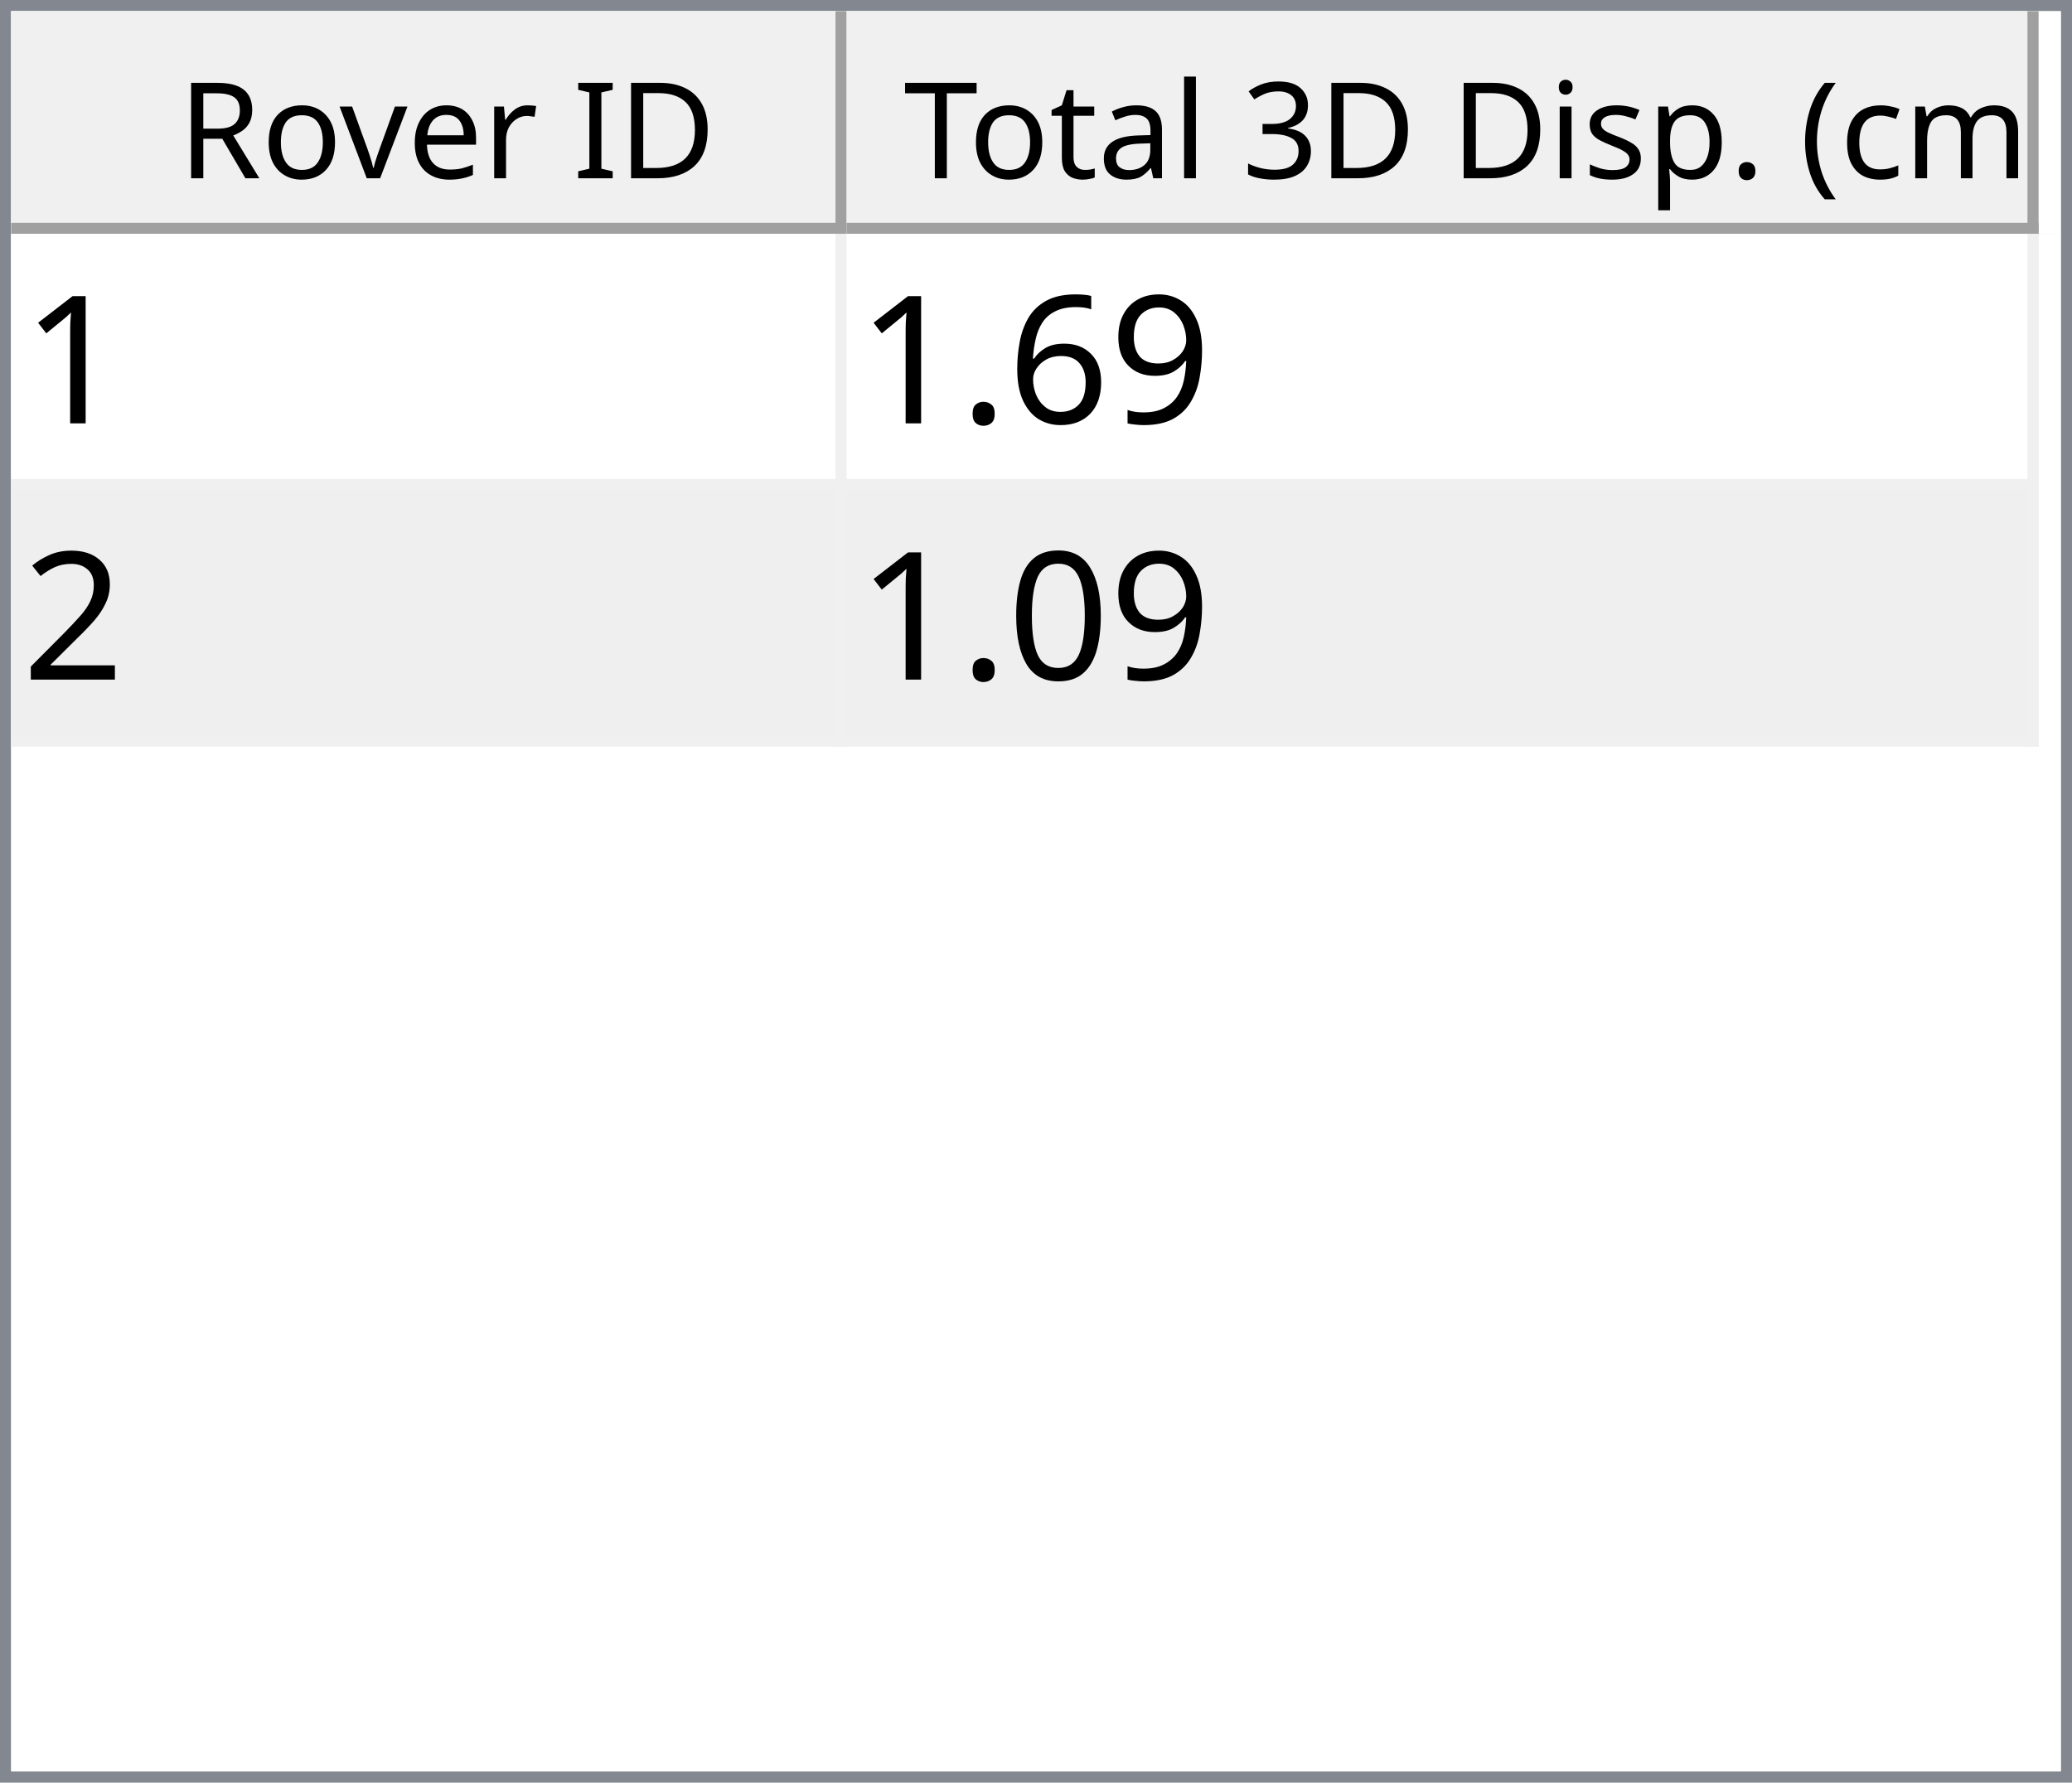
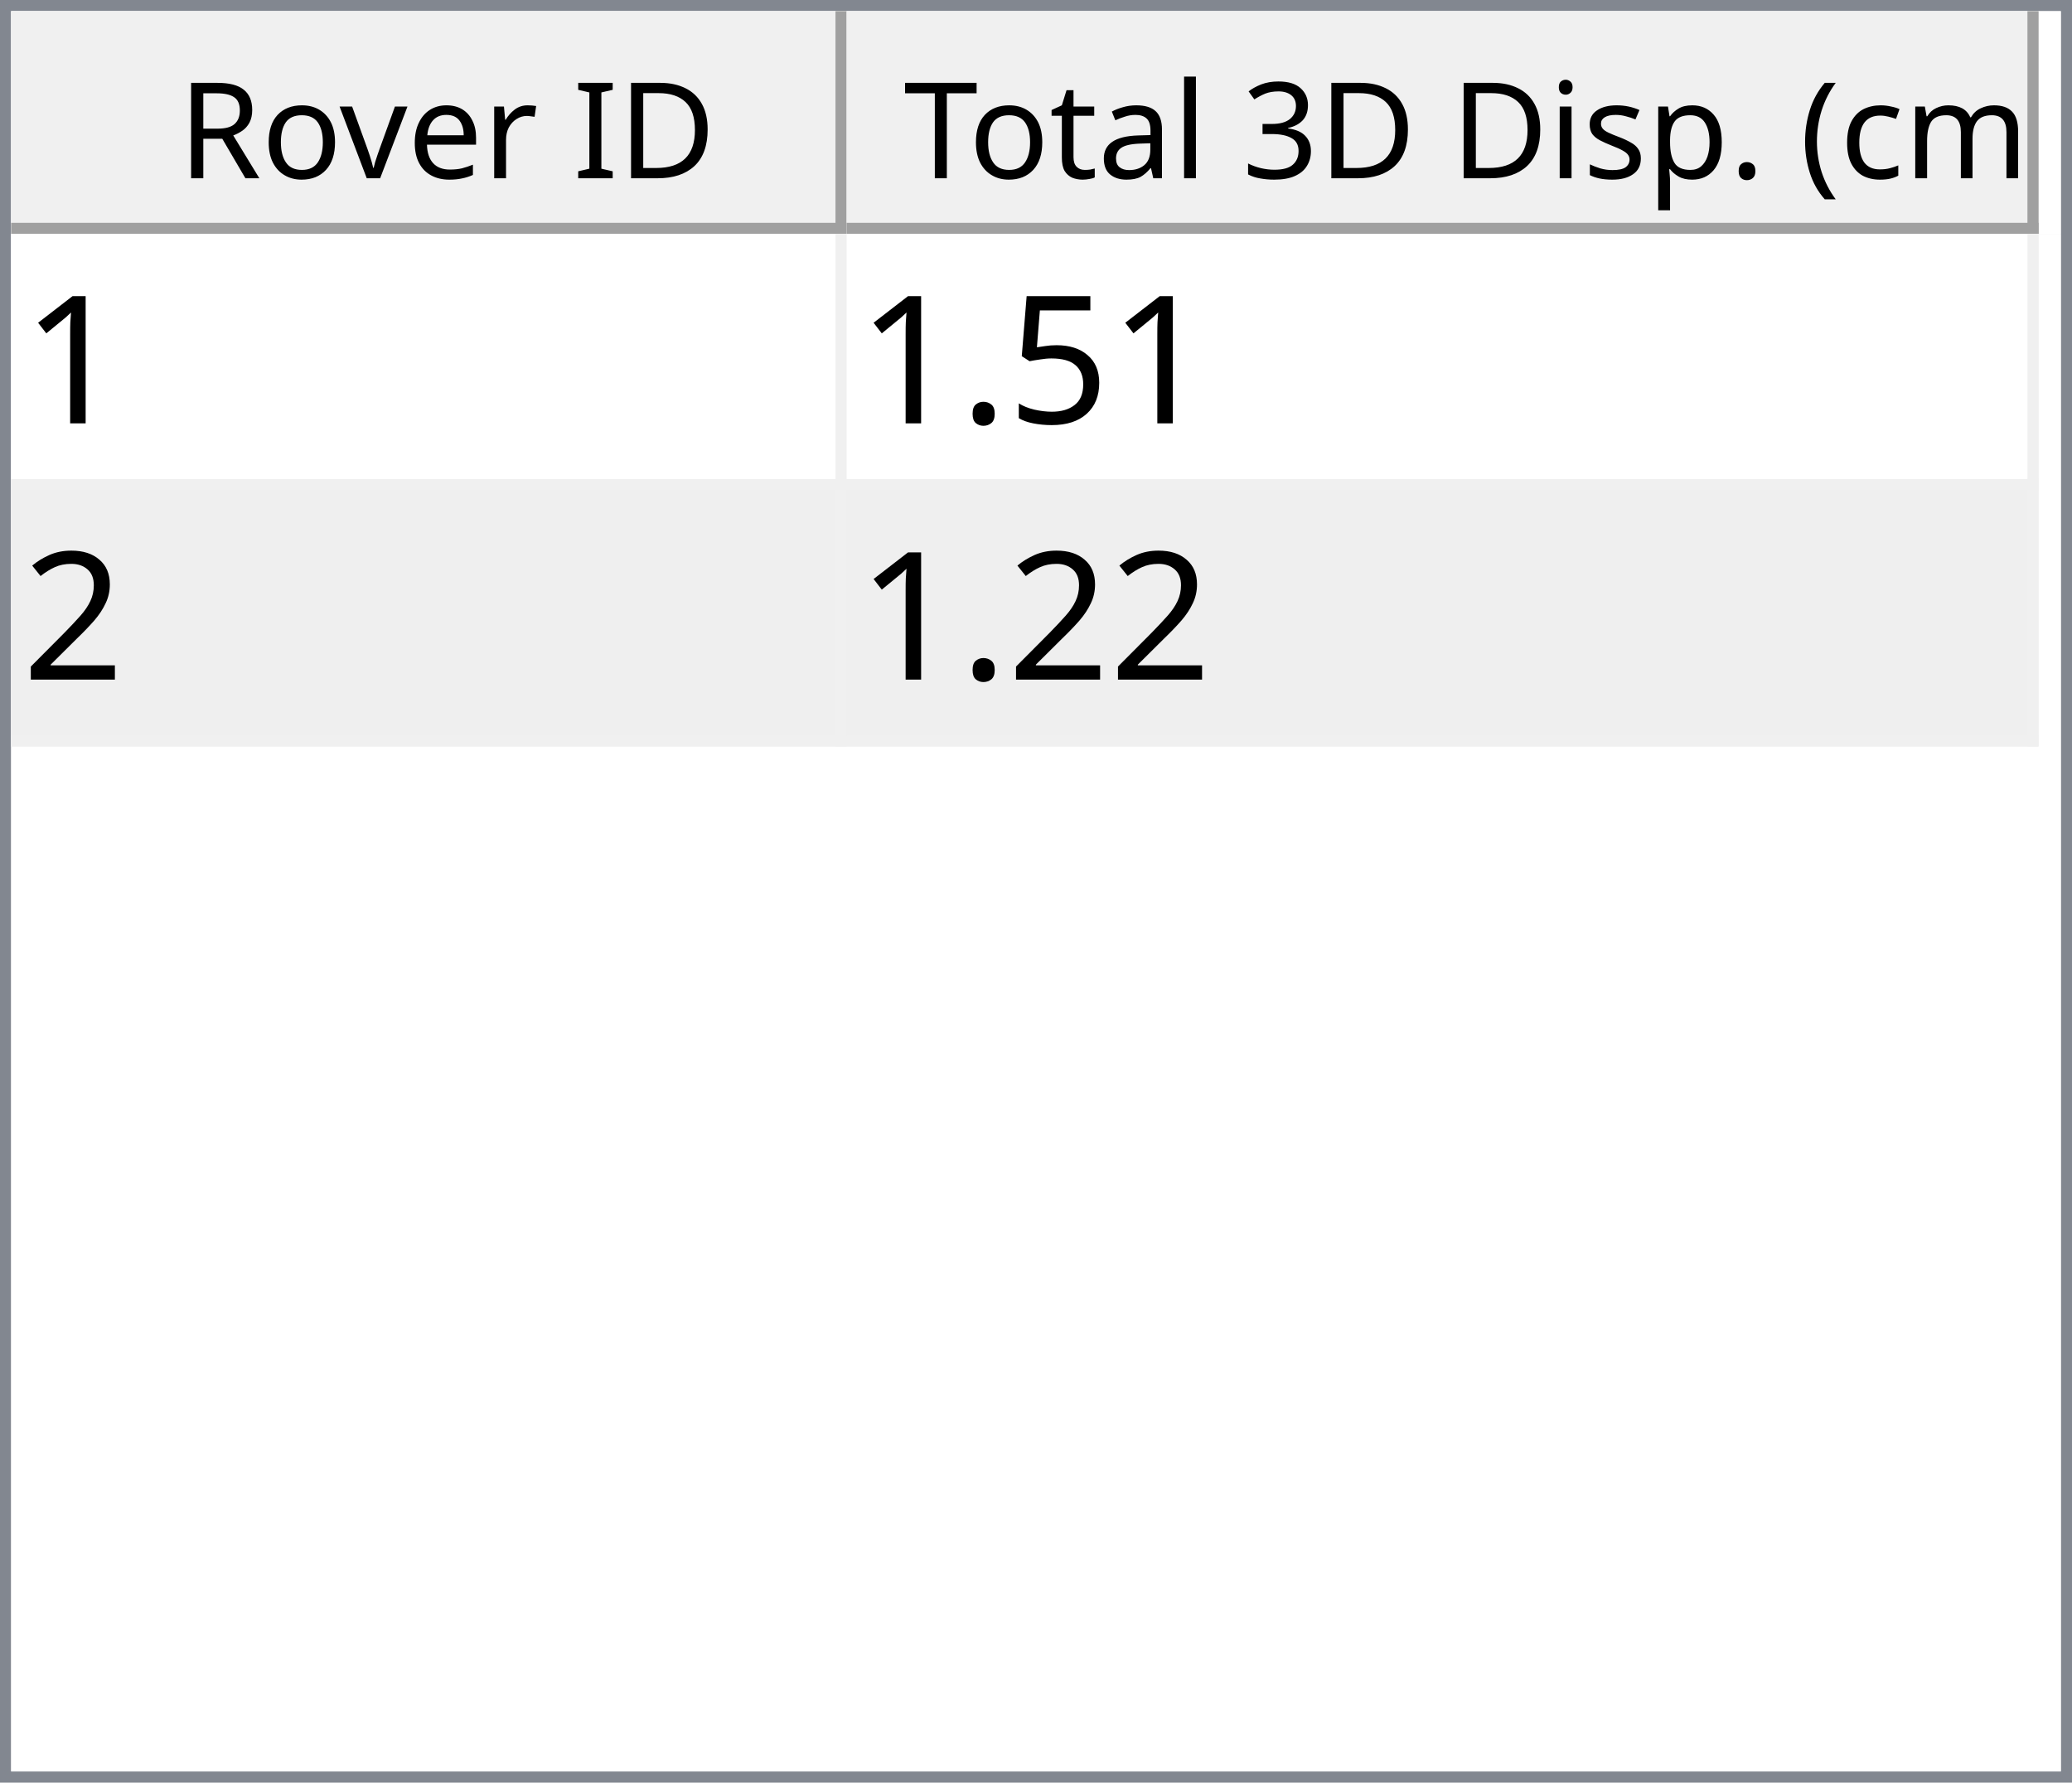
<svg xmlns="http://www.w3.org/2000/svg" style="fill-opacity:1; color-rendering:auto; color-interpolation:auto; text-rendering:auto; stroke:black; stroke-linecap:square; stroke-miterlimit:10; shape-rendering:auto; stroke-opacity:1; fill:black; stroke-dasharray:none; font-weight:normal; stroke-width:1; font-family:'Dialog'; font-style:normal; stroke-linejoin:miter; font-size:12px; stroke-dashoffset:0; image-rendering:auto;" width="186" height="160">
  <defs id="genericDefs" />
  <g>
    <defs id="defs1">
      <clipPath clipPathUnits="userSpaceOnUse" id="clipPath1">
        <path d="M0 0 L186 0 L186 160 L0 160 L0 0 Z" />
      </clipPath>
      <clipPath clipPathUnits="userSpaceOnUse" id="clipPath2">
        <path d="M0 0 L0 160 L186 160 L186 0 Z" />
      </clipPath>
      <clipPath clipPathUnits="userSpaceOnUse" id="clipPath3">
        <path d="M0 0 L0 20 L184 20 L184 0 Z" />
      </clipPath>
      <clipPath clipPathUnits="userSpaceOnUse" id="clipPath4">
        <path d="M0 0 L0 20 L75 20 L75 0 Z" />
      </clipPath>
      <clipPath clipPathUnits="userSpaceOnUse" id="clipPath5">
        <path d="M1 1 L1 19 L74 19 L74 1 Z" />
      </clipPath>
      <clipPath clipPathUnits="userSpaceOnUse" id="clipPath6">
        <path d="M0 0 L0 18 L73 18 L73 0 Z" />
      </clipPath>
      <clipPath clipPathUnits="userSpaceOnUse" id="clipPath7">
        <path d="M-0.5 -0.5 L-0.5 19.5 L74.5 19.5 L74.5 -0.5 Z" />
      </clipPath>
      <clipPath clipPathUnits="userSpaceOnUse" id="clipPath8">
        <path d="M0 0 L0 20 L107 20 L107 0 Z" />
      </clipPath>
      <clipPath clipPathUnits="userSpaceOnUse" id="clipPath9">
        <path d="M1 1 L1 19 L106 19 L106 1 Z" />
      </clipPath>
      <clipPath clipPathUnits="userSpaceOnUse" id="clipPath10">
        <path d="M0 0 L0 18 L105 18 L105 0 Z" />
      </clipPath>
      <clipPath clipPathUnits="userSpaceOnUse" id="clipPath11">
        <path d="M-0.5 -0.5 L-0.5 19.5 L106.5 19.5 L106.5 -0.5 Z" />
      </clipPath>
      <clipPath clipPathUnits="userSpaceOnUse" id="clipPath12">
        <path d="M0 0 L0 138 L184 138 L184 0 Z" />
      </clipPath>
      <clipPath clipPathUnits="userSpaceOnUse" id="clipPath13">
        <path d="M0 0 L0 46 L182 46 L182 0 Z" />
      </clipPath>
      <clipPath clipPathUnits="userSpaceOnUse" id="clipPath14">
        <path d="M-0.5 -0.5 L-0.5 45.5 L181.5 45.5 L181.5 -0.5 Z" />
      </clipPath>
      <clipPath clipPathUnits="userSpaceOnUse" id="clipPath15">
        <path d="M0 0 L0 22 L74 22 L74 0 Z" />
      </clipPath>
      <clipPath clipPathUnits="userSpaceOnUse" id="clipPath16">
        <path d="M0 0 L0 22 L106 22 L106 0 Z" />
      </clipPath>
      <font horiz-adv-x="64.551" id="font1">
        <font-face ascent="107.91" descent="25.098" units-per-em="100" style="font-style:normal; font-family:Segoe UI; font-weight:normal;" />
        <missing-glyph horiz-adv-x="64.551" d="M8.109 0 L8.109 68.266 L56.453 68.266 L56.453 0 L8.109 0 ZM15.328 7.234 L49.219 7.234 L49.219 61.031 L15.328 61.031 L15.328 7.234 Z" />
        <glyph unicode="D" horiz-adv-x="70.117" d="M9.188 0 L9.188 70.016 L28.516 70.016 Q65.531 70.016 65.531 35.891 Q65.531 19.672 55.25 9.836 Q44.969 0 27.734 0 L9.188 0 ZM17.391 62.594 L17.391 7.422 L27.828 7.422 Q41.609 7.422 49.273 14.797 Q56.938 22.172 56.938 35.688 Q56.938 62.594 28.328 62.594 L17.391 62.594 Z" />
        <glyph unicode="I" horiz-adv-x="26.611" d="M17.391 0 L9.188 0 L9.188 70.016 L17.391 70.016 L17.391 0 Z" />
        <glyph unicode=" " horiz-adv-x="27.393" d="" />
        <glyph unicode="r" horiz-adv-x="34.766" d="M34.188 41.891 Q32.078 43.5 28.125 43.5 Q23 43.5 19.555 38.672 Q16.109 33.844 16.109 25.484 L16.109 0 L8.109 0 L8.109 50 L16.109 50 L16.109 39.703 L16.312 39.703 Q18.016 44.969 21.531 47.922 Q25.047 50.875 29.391 50.875 Q32.516 50.875 34.188 50.203 L34.188 41.891 Z" />
        <glyph unicode="e" horiz-adv-x="52.295" d="M48.297 23 L12.984 23 Q13.188 14.656 17.484 10.109 Q21.781 5.562 29.297 5.562 Q37.75 5.562 44.828 11.141 L44.828 3.609 Q38.234 -1.172 27.391 -1.172 Q16.797 -1.172 10.742 5.641 Q4.688 12.453 4.688 24.812 Q4.688 36.469 11.305 43.82 Q17.922 51.172 27.734 51.172 Q37.547 51.172 42.922 44.828 Q48.297 38.484 48.297 27.203 L48.297 23 ZM40.094 29.781 Q40.047 36.719 36.75 40.578 Q33.453 44.438 27.594 44.438 Q21.922 44.438 17.969 40.383 Q14.016 36.328 13.094 29.781 L40.094 29.781 Z" />
        <glyph unicode="v" horiz-adv-x="47.9" d="M47.406 50 L27.484 0 L19.625 0 L0.688 50 L9.469 50 L22.172 13.672 Q23.578 9.672 23.922 6.688 L24.125 6.688 Q24.609 10.453 25.688 13.484 L38.969 50 L47.406 50 Z" />
        <glyph unicode="o" horiz-adv-x="58.594" d="M29 -1.172 Q17.922 -1.172 11.305 5.836 Q4.688 12.844 4.688 24.422 Q4.688 37.016 11.57 44.094 Q18.453 51.172 30.172 51.172 Q41.359 51.172 47.633 44.289 Q53.906 37.406 53.906 25.203 Q53.906 13.234 47.141 6.031 Q40.375 -1.172 29 -1.172 ZM29.594 44.438 Q21.875 44.438 17.383 39.188 Q12.891 33.938 12.891 24.703 Q12.891 15.828 17.43 10.695 Q21.969 5.562 29.594 5.562 Q37.359 5.562 41.531 10.594 Q45.703 15.625 45.703 24.906 Q45.703 34.281 41.531 39.359 Q37.359 44.438 29.594 44.438 Z" />
        <glyph unicode="R" horiz-adv-x="59.814" d="M59.375 0 L49.609 0 L37.891 19.625 Q36.281 22.359 34.766 24.289 Q33.25 26.219 31.664 27.438 Q30.078 28.656 28.25 29.219 Q26.422 29.781 24.125 29.781 L17.391 29.781 L17.391 0 L9.188 0 L9.188 70.016 L30.078 70.016 Q34.672 70.016 38.555 68.867 Q42.438 67.719 45.289 65.375 Q48.141 63.031 49.758 59.547 Q51.375 56.062 51.375 51.375 Q51.375 47.703 50.273 44.656 Q49.172 41.609 47.148 39.211 Q45.125 36.812 42.266 35.133 Q39.406 33.453 35.844 32.516 L35.844 32.328 Q37.594 31.547 38.891 30.547 Q40.188 29.547 41.359 28.18 Q42.531 26.812 43.68 25.078 Q44.828 23.344 46.234 21.047 L59.375 0 ZM17.391 62.594 L17.391 37.203 L28.516 37.203 Q31.594 37.203 34.203 38.133 Q36.812 39.062 38.719 40.797 Q40.625 42.531 41.703 45.047 Q42.781 47.562 42.781 50.688 Q42.781 56.297 39.141 59.445 Q35.5 62.594 28.609 62.594 L17.391 62.594 Z" />
        <glyph unicode=")" horiz-adv-x="30.176" d="M8.297 -15.922 L1.172 -15.922 Q16.406 2.344 16.406 26.812 Q16.406 51.469 1.078 70.016 L8.297 70.016 Q23.531 52.156 23.531 26.703 Q23.531 1.375 8.297 -15.922 Z" />
        <glyph unicode="m" horiz-adv-x="86.133" d="M79.109 0 L71.094 0 L71.094 28.719 Q71.094 37.016 68.531 40.727 Q65.969 44.438 59.906 44.438 Q54.781 44.438 51.195 39.75 Q47.609 35.062 47.609 28.516 L47.609 0 L39.594 0 L39.594 29.688 Q39.594 44.438 28.219 44.438 Q22.953 44.438 19.531 40.016 Q16.109 35.594 16.109 28.516 L16.109 0 L8.109 0 L8.109 50 L16.109 50 L16.109 42.094 L16.312 42.094 Q21.625 51.172 31.844 51.172 Q36.969 51.172 40.773 48.312 Q44.578 45.453 46 40.828 Q51.562 51.172 62.594 51.172 Q79.109 51.172 79.109 30.812 L79.109 0 Z" />
        <glyph unicode="c" horiz-adv-x="46.191" d="M42.188 2.297 Q36.422 -1.172 28.516 -1.172 Q17.828 -1.172 11.258 5.789 Q4.688 12.75 4.688 23.828 Q4.688 36.188 11.766 43.68 Q18.844 51.172 30.672 51.172 Q37.25 51.172 42.281 48.734 L42.281 40.531 Q36.719 44.438 30.375 44.438 Q22.703 44.438 17.797 38.945 Q12.891 33.453 12.891 24.516 Q12.891 15.719 17.508 10.641 Q22.125 5.562 29.891 5.562 Q36.422 5.562 42.188 9.906 L42.188 2.297 Z" />
        <glyph unicode="(" horiz-adv-x="30.176" d="M29.109 -15.922 L21.969 -15.922 Q6.844 1.375 6.844 26.703 Q6.844 52.156 21.969 70.016 L29.203 70.016 Q13.875 51.469 13.875 26.812 Q13.875 2.344 29.109 -15.922 Z" />
        <glyph unicode="." horiz-adv-x="21.68" d="M10.891 -1.078 Q8.641 -1.078 7.055 0.539 Q5.469 2.156 5.469 4.391 Q5.469 6.641 7.055 8.273 Q8.641 9.906 10.891 9.906 Q13.188 9.906 14.797 8.273 Q16.406 6.641 16.406 4.391 Q16.406 2.156 14.797 0.539 Q13.188 -1.078 10.891 -1.078 Z" />
        <glyph unicode="p" horiz-adv-x="58.789" d="M16.312 7.234 L16.109 7.234 L16.109 -23 L8.109 -23 L8.109 50 L16.109 50 L16.109 41.219 L16.312 41.219 Q22.219 51.172 33.594 51.172 Q43.266 51.172 48.688 44.461 Q54.109 37.75 54.109 26.469 Q54.109 13.922 48 6.375 Q41.891 -1.172 31.297 -1.172 Q21.578 -1.172 16.312 7.234 ZM16.109 27.391 L16.109 20.406 Q16.109 14.203 20.141 9.883 Q24.172 5.562 30.375 5.562 Q37.641 5.562 41.773 11.133 Q45.906 16.703 45.906 26.609 Q45.906 34.969 42.047 39.703 Q38.188 44.438 31.594 44.438 Q24.609 44.438 20.359 39.578 Q16.109 34.719 16.109 27.391 Z" />
        <glyph unicode="s" horiz-adv-x="42.432" d="M5.078 1.812 L5.078 10.406 Q11.625 5.562 19.484 5.562 Q30.031 5.562 30.031 12.594 Q30.031 14.594 29.125 15.992 Q28.219 17.391 26.68 18.461 Q25.141 19.531 23.07 20.383 Q21 21.234 18.609 22.172 Q15.281 23.484 12.766 24.828 Q10.25 26.172 8.57 27.859 Q6.891 29.547 6.031 31.695 Q5.172 33.844 5.172 36.719 Q5.172 40.234 6.789 42.945 Q8.406 45.656 11.086 47.484 Q13.766 49.312 17.211 50.242 Q20.656 51.172 24.312 51.172 Q30.812 51.172 35.938 48.922 L35.938 40.828 Q30.422 44.438 23.25 44.438 Q21 44.438 19.195 43.922 Q17.391 43.406 16.094 42.477 Q14.797 41.547 14.086 40.258 Q13.375 38.969 13.375 37.406 Q13.375 35.453 14.086 34.133 Q14.797 32.812 16.164 31.789 Q17.531 30.766 19.484 29.938 Q21.438 29.109 23.922 28.125 Q27.25 26.859 29.883 25.516 Q32.516 24.172 34.375 22.484 Q36.234 20.797 37.234 18.602 Q38.234 16.406 38.234 13.375 Q38.234 9.672 36.602 6.938 Q34.969 4.203 32.234 2.398 Q29.5 0.594 25.93 -0.289 Q22.359 -1.172 18.453 -1.172 Q10.75 -1.172 5.078 1.812 Z" />
        <glyph unicode="i" horiz-adv-x="24.219" d="M12.203 62.703 Q10.062 62.703 8.547 64.164 Q7.031 65.625 7.031 67.875 Q7.031 70.125 8.547 71.609 Q10.062 73.094 12.203 73.094 Q14.406 73.094 15.945 71.609 Q17.484 70.125 17.484 67.875 Q17.484 65.719 15.945 64.211 Q14.406 62.703 12.203 62.703 ZM16.109 0 L8.109 0 L8.109 50 L16.109 50 L16.109 0 Z" />
        <glyph unicode="3" horiz-adv-x="53.906" d="M46.531 19.828 Q46.531 15.094 44.75 11.211 Q42.969 7.328 39.719 4.57 Q36.469 1.812 31.93 0.297 Q27.391 -1.219 21.922 -1.219 Q11.922 -1.219 6 2.594 L6 11.188 Q13.094 5.609 22.219 5.609 Q25.875 5.609 28.828 6.539 Q31.781 7.469 33.906 9.227 Q36.031 10.984 37.18 13.477 Q38.328 15.969 38.328 19.094 Q38.328 32.812 18.797 32.812 L12.984 32.812 L12.984 39.594 L18.5 39.594 Q35.797 39.594 35.797 52.484 Q35.797 64.406 22.609 64.406 Q15.188 64.406 8.688 59.422 L8.688 67.188 Q15.375 71.188 24.609 71.188 Q29 71.188 32.57 69.969 Q36.141 68.75 38.68 66.555 Q41.219 64.359 42.609 61.281 Q44 58.203 44 54.5 Q44 40.672 30.031 36.719 L30.031 36.531 Q33.594 36.141 36.625 34.797 Q39.656 33.453 41.852 31.305 Q44.047 29.156 45.289 26.25 Q46.531 23.344 46.531 19.828 Z" />
        <glyph unicode="l" horiz-adv-x="24.219" d="M16.109 0 L8.109 0 L8.109 74.031 L16.109 74.031 L16.109 0 Z" />
        <glyph unicode="a" horiz-adv-x="50.879" d="M43.891 0 L35.891 0 L35.891 7.812 L35.688 7.812 Q30.469 -1.172 20.312 -1.172 Q12.844 -1.172 8.617 2.781 Q4.391 6.734 4.391 13.281 Q4.391 27.297 20.906 29.594 L35.891 31.688 Q35.891 44.438 25.594 44.438 Q16.547 44.438 9.281 38.281 L9.281 46.484 Q16.656 51.172 26.266 51.172 Q43.891 51.172 43.891 32.516 L43.891 0 ZM35.891 25.297 L23.828 23.641 Q18.266 22.859 15.43 20.875 Q12.594 18.891 12.594 13.875 Q12.594 10.203 15.211 7.883 Q17.828 5.562 22.172 5.562 Q28.125 5.562 32.008 9.742 Q35.891 13.922 35.891 20.312 L35.891 25.297 Z" />
        <glyph unicode="t" horiz-adv-x="33.887" d="M31.297 0.484 Q28.469 -1.078 23.828 -1.078 Q10.688 -1.078 10.688 13.578 L10.688 43.172 L2.094 43.172 L2.094 50 L10.688 50 L10.688 62.203 L18.703 64.797 L18.703 50 L31.297 50 L31.297 43.172 L18.703 43.172 L18.703 14.984 Q18.703 9.969 20.414 7.82 Q22.125 5.672 26.078 5.672 Q29.109 5.672 31.297 7.328 L31.297 0.484 Z" />
        <glyph unicode="T" horiz-adv-x="52.393" d="M50.594 62.594 L30.375 62.594 L30.375 0 L22.172 0 L22.172 62.594 L2 62.594 L2 70.016 L50.594 70.016 L50.594 62.594 Z" />
      </font>
      <font horiz-adv-x="75.0" id="font2">
        <font-face ascent="100.537" descent="21.973" units-per-em="100" style="font-style:normal; font-family:sans-serif; font-weight:normal;" />
        <missing-glyph horiz-adv-x="75.0" d="M12.5 0 L12.5 62.5 L62.5 62.5 L62.5 0 L12.5 0 ZM14.062 1.562 L60.938 1.562 L60.938 60.938 L14.062 60.938 L14.062 1.562 Z" />
        <glyph unicode="1" horiz-adv-x="55.615" d="M37.25 0 L28.469 0 L28.469 56 Q25.297 52.984 20.141 49.953 Q14.984 46.922 10.891 45.406 L10.891 53.906 Q18.266 57.375 23.781 62.305 Q29.297 67.234 31.594 71.875 L37.25 71.875 L37.25 0 Z" />
-         <glyph unicode="9" horiz-adv-x="55.615" d="M5.469 16.547 L13.922 17.328 Q14.984 11.375 18.016 8.688 Q21.047 6 25.781 6 Q29.828 6 32.883 7.859 Q35.938 9.719 37.891 12.82 Q39.844 15.922 41.164 21.195 Q42.484 26.469 42.484 31.938 Q42.484 32.516 42.438 33.688 Q39.797 29.5 35.234 26.883 Q30.672 24.266 25.344 24.266 Q16.453 24.266 10.305 30.711 Q4.156 37.156 4.156 47.703 Q4.156 58.594 10.578 65.234 Q17 71.875 26.656 71.875 Q33.641 71.875 39.43 68.117 Q45.219 64.359 48.219 57.398 Q51.219 50.438 51.219 37.25 Q51.219 23.531 48.242 15.406 Q45.266 7.281 39.383 3.031 Q33.5 -1.219 25.594 -1.219 Q17.188 -1.219 11.867 3.445 Q6.547 8.109 5.469 16.547 ZM41.453 48.141 Q41.453 55.719 37.43 60.156 Q33.406 64.594 27.734 64.594 Q21.875 64.594 17.531 59.812 Q13.188 55.031 13.188 47.406 Q13.188 40.578 17.312 36.305 Q21.438 32.031 27.484 32.031 Q33.594 32.031 37.523 36.305 Q41.453 40.578 41.453 48.141 Z" />
-         <glyph unicode="6" horiz-adv-x="55.615" d="M49.75 54.047 L41.016 53.375 Q39.844 58.547 37.703 60.891 Q34.125 64.656 28.906 64.656 Q24.703 64.656 21.531 62.312 Q17.391 59.281 14.992 53.469 Q12.594 47.656 12.5 36.922 Q15.672 41.75 20.266 44.094 Q24.859 46.438 29.891 46.438 Q38.672 46.438 44.852 39.969 Q51.031 33.5 51.031 23.25 Q51.031 16.5 48.125 10.719 Q45.219 4.938 40.141 1.859 Q35.062 -1.219 28.609 -1.219 Q17.625 -1.219 10.695 6.859 Q3.766 14.938 3.766 33.5 Q3.766 54.25 11.422 63.672 Q18.109 71.875 29.438 71.875 Q37.891 71.875 43.289 67.141 Q48.688 62.406 49.75 54.047 ZM13.875 23.188 Q13.875 18.656 15.797 14.508 Q17.719 10.359 21.188 8.18 Q24.656 6 28.469 6 Q34.031 6 38.039 10.492 Q42.047 14.984 42.047 22.703 Q42.047 30.125 38.086 34.398 Q34.125 38.672 28.125 38.672 Q22.172 38.672 18.023 34.398 Q13.875 30.125 13.875 23.188 Z" />
+         <glyph unicode="5" horiz-adv-x="55.615" d="M4.156 18.75 L13.375 19.531 Q14.406 12.797 18.141 9.398 Q21.875 6 27.156 6 Q33.5 6 37.891 10.789 Q42.281 15.578 42.281 23.484 Q42.281 31 38.062 35.352 Q33.844 39.703 27 39.703 Q22.75 39.703 19.336 37.773 Q15.922 35.844 13.969 32.766 L5.719 33.844 L12.641 70.609 L48.25 70.609 L48.25 62.203 L19.672 62.203 L15.828 42.969 Q22.266 47.469 29.344 47.469 Q38.719 47.469 45.164 40.969 Q51.609 34.469 51.609 24.266 Q51.609 14.547 45.953 7.469 Q39.062 -1.219 27.156 -1.219 Q17.391 -1.219 11.211 4.25 Q5.031 9.719 4.156 18.75 Z" />
        <glyph unicode="." horiz-adv-x="27.783" d="M9.078 0 L9.078 10.016 L19.094 10.016 L19.094 0 L9.078 0 Z" />
        <glyph unicode="2" horiz-adv-x="55.615" d="M50.344 8.453 L50.344 0 L3.031 0 Q2.938 3.172 4.047 6.109 Q5.859 10.938 9.836 15.625 Q13.812 20.312 21.344 26.469 Q33.016 36.031 37.117 41.625 Q41.219 47.219 41.219 52.203 Q41.219 57.422 37.477 61.008 Q33.734 64.594 27.734 64.594 Q21.391 64.594 17.578 60.789 Q13.766 56.984 13.719 50.25 L4.688 51.172 Q5.609 61.281 11.664 66.578 Q17.719 71.875 27.938 71.875 Q38.234 71.875 44.242 66.164 Q50.25 60.453 50.25 52 Q50.25 47.703 48.492 43.555 Q46.734 39.406 42.656 34.812 Q38.578 30.219 29.109 22.219 Q21.188 15.578 18.945 13.211 Q16.703 10.844 15.234 8.453 L50.344 8.453 Z" />
-         <glyph unicode="0" horiz-adv-x="55.615" d="M4.156 35.297 Q4.156 48 6.766 55.742 Q9.375 63.484 14.523 67.68 Q19.672 71.875 27.484 71.875 Q33.25 71.875 37.594 69.555 Q41.938 67.234 44.773 62.867 Q47.609 58.5 49.219 52.227 Q50.828 45.953 50.828 35.297 Q50.828 22.703 48.242 14.969 Q45.656 7.234 40.508 3.008 Q35.359 -1.219 27.484 -1.219 Q17.141 -1.219 11.234 6.203 Q4.156 15.141 4.156 35.297 ZM13.188 35.297 Q13.188 17.672 17.312 11.836 Q21.438 6 27.484 6 Q33.547 6 37.672 11.859 Q41.797 17.719 41.797 35.297 Q41.797 52.984 37.672 58.789 Q33.547 64.594 27.391 64.594 Q21.344 64.594 17.719 59.469 Q13.188 52.938 13.188 35.297 Z" />
      </font>
    </defs>
    <g style="fill:white; stroke:white;">
      <rect x="0" y="0" width="186" style="clip-path:url(#clipPath1); stroke:none;" height="160" />
    </g>
    <g style="fill:white; text-rendering:optimizeSpeed; color-rendering:optimizeSpeed; image-rendering:optimizeSpeed; shape-rendering:crispEdges; stroke:white; color-interpolation:sRGB;">
      <rect x="0" width="186" height="160" y="0" style="stroke:none;" />
      <path style="stroke:none;" d="M0 160 L186 160 L186 0 L0 0 Z" />
    </g>
    <g style="fill:rgb(240,240,240); font-family:'Segoe UI'; stroke:rgb(240,240,240);">
      <rect x="0" y="0" width="186" style="clip-path:url(#clipPath2); stroke:none;" height="160" />
    </g>
    <g style="fill:rgb(130,135,144); font-family:'Segoe UI'; stroke:rgb(130,135,144);">
      <path d="M0 0 L186 0 L186 160 L0 160 L0 0 ZM1 1 L185 1 L185 159 L1 159 L1 1 Z" style="fill-rule:evenodd; clip-path:url(#clipPath2); stroke:none;" />
    </g>
    <g style="fill:white; font-family:'Segoe UI'; stroke:white;" transform="translate(1,1)">
      <rect x="0" y="0" width="184" style="clip-path:url(#clipPath3); stroke:none;" height="20" />
    </g>
    <g style="fill:rgb(240,240,240); font-family:'Segoe UI'; stroke:rgb(240,240,240);" transform="translate(1,1)">
      <rect x="0" y="0" width="75" style="clip-path:url(#clipPath4); stroke:none;" height="20" />
    </g>
    <g style="font-family:'Segoe UI';" transform="translate(2,2)">
      <text x="14" xml:space="preserve" y="14" style="clip-path:url(#clipPath6); stroke:none;">Rover ID</text>
    </g>
    <g style="fill:rgb(160,160,160); font-family:'Segoe UI'; stroke:rgb(160,160,160); stroke-linejoin:bevel;" transform="translate(1.5,1.5)">
      <line x1="74" x2="74" y1="0" style="fill:none; clip-path:url(#clipPath7);" y2="19" />
    </g>
    <g style="fill:rgb(160,160,160); font-family:'Segoe UI'; stroke:rgb(160,160,160); stroke-linejoin:bevel;" transform="matrix(1,0,0,1,1,1) translate(0.5,0.5)">
      <line x1="0" x2="74" y1="19" style="fill:none; clip-path:url(#clipPath7);" y2="19" />
    </g>
    <g style="fill:rgb(240,240,240); font-family:'Segoe UI'; stroke:rgb(240,240,240);" transform="translate(76,1)">
      <rect x="0" y="0" width="107" style="clip-path:url(#clipPath8); stroke:none;" height="20" />
    </g>
    <g style="font-family:'Segoe UI';" transform="translate(77,2)">
      <text x="1" xml:space="preserve" y="14" style="clip-path:url(#clipPath10); stroke:none;"> Total 3D Disp. (cm)</text>
    </g>
    <g style="fill:rgb(160,160,160); font-family:'Segoe UI'; stroke:rgb(160,160,160); stroke-linejoin:bevel;" transform="translate(76.5,1.5)">
      <line x1="106" x2="106" y1="0" style="fill:none; clip-path:url(#clipPath11);" y2="19" />
    </g>
    <g style="fill:rgb(160,160,160); font-family:'Segoe UI'; stroke:rgb(160,160,160); stroke-linejoin:bevel;" transform="matrix(1,0,0,1,76,1) translate(0.5,0.5)">
      <line x1="0" x2="106" y1="19" style="fill:none; clip-path:url(#clipPath11);" y2="19" />
    </g>
    <g style="fill:white; font-family:'Segoe UI'; stroke:white;" transform="translate(1,21)">
      <rect x="0" y="0" width="184" style="clip-path:url(#clipPath12); stroke:none;" height="138" />
    </g>
    <g style="fill:rgb(240,240,240); font-size:16px; font-family:sans-serif; stroke:rgb(240,240,240);" transform="translate(1,21)">
      <rect x="0" y="0" width="182" style="clip-path:url(#clipPath13); stroke:none;" height="46" />
      <line transform="translate(0.5,0.5)" x1="0" x2="181" y1="22" style="clip-path:url(#clipPath14); fill:none; stroke-linejoin:bevel;" y2="22" />
    </g>
    <g transform="matrix(1,0,0,1,1,21) translate(0.5,0.5)" style="fill:rgb(240,240,240); font-size:16px; font-family:sans-serif; stroke:rgb(240,240,240); stroke-linejoin:bevel;">
      <line x1="0" x2="181" y1="45" style="fill:none; clip-path:url(#clipPath14);" y2="45" />
    </g>
    <g transform="matrix(1,0,0,1,1,21) translate(0.5,0.5)" style="fill:rgb(240,240,240); font-size:16px; font-family:sans-serif; stroke:rgb(240,240,240); stroke-linejoin:bevel;">
      <line x1="74" x2="74" y1="0" style="fill:none; clip-path:url(#clipPath14);" y2="45" />
    </g>
    <g transform="matrix(1,0,0,1,1,21) translate(0.5,0.5)" style="fill:rgb(240,240,240); font-size:16px; font-family:sans-serif; stroke:rgb(240,240,240); stroke-linejoin:bevel;">
      <line x1="181" x2="181" y1="0" style="fill:none; clip-path:url(#clipPath14);" y2="45" />
    </g>
    <g style="fill:white; font-size:16px; font-family:sans-serif; stroke:white;" transform="matrix(1,0,0,1,1,21)">
      <rect x="0" y="0" width="74" style="clip-path:url(#clipPath15); stroke:none;" height="22" />
      <text x="1" y="17" style="fill:black; clip-path:url(#clipPath15); stroke:none;" xml:space="preserve">1</text>
    </g>
    <g style="fill:white; font-size:16px; font-family:sans-serif; stroke:white;" transform="matrix(1,0,0,1,1,21) translate(75,0)">
      <rect x="0" y="0" width="106" style="clip-path:url(#clipPath16); stroke:none;" height="22" />
-       <text x="1" y="17" style="fill:black; clip-path:url(#clipPath16); stroke:none;" xml:space="preserve">1.69</text>
+       <text x="1" y="17" style="fill:black; clip-path:url(#clipPath16); stroke:none;" xml:space="preserve">1.51</text>
    </g>
    <g style="fill:rgb(239,239,239); font-size:16px; font-family:sans-serif; stroke:rgb(239,239,239);" transform="matrix(1,0,0,1,1,21) translate(0,23)">
      <rect x="0" y="0" width="74" style="clip-path:url(#clipPath15); stroke:none;" height="22" />
      <text x="1" y="17" style="fill:black; clip-path:url(#clipPath15); stroke:none;" xml:space="preserve">2</text>
    </g>
    <g style="fill:rgb(239,239,239); font-size:16px; font-family:sans-serif; stroke:rgb(239,239,239);" transform="matrix(1,0,0,1,1,21) translate(75,23)">
      <rect x="0" y="0" width="106" style="clip-path:url(#clipPath16); stroke:none;" height="22" />
-       <text x="1" y="17" style="fill:black; clip-path:url(#clipPath16); stroke:none;" xml:space="preserve">1.09</text>
+       <text x="1" y="17" style="fill:black; clip-path:url(#clipPath16); stroke:none;" xml:space="preserve">1.22</text>
    </g>
  </g>
</svg>
